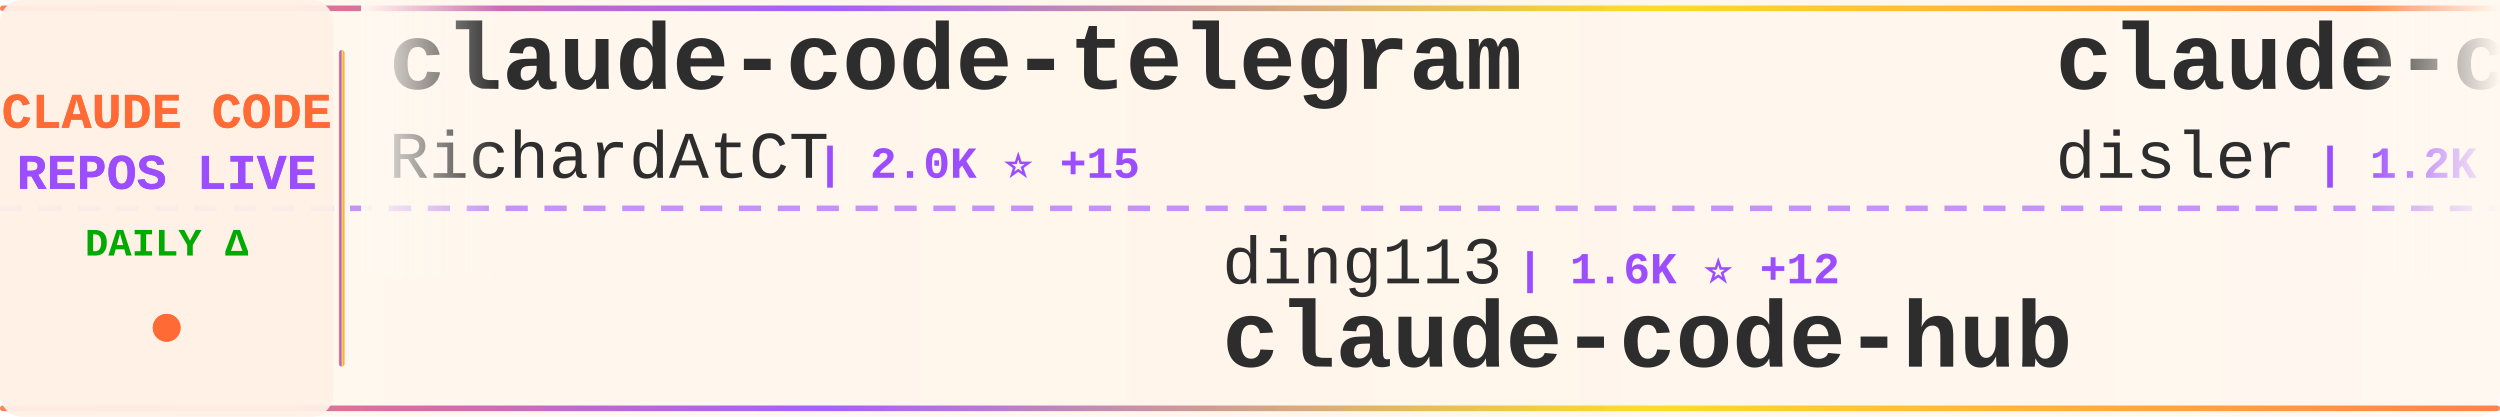
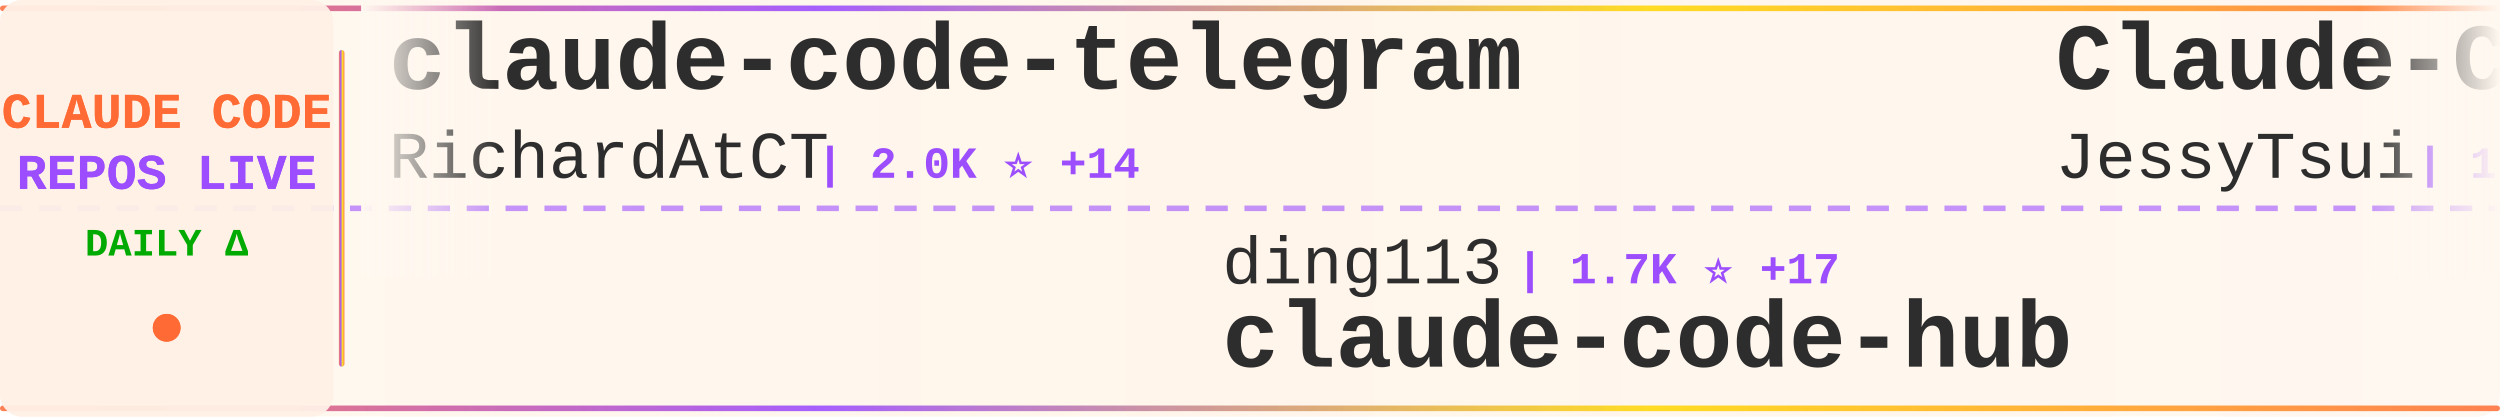
<svg xmlns="http://www.w3.org/2000/svg" width="900" height="150">
  <defs>
    <linearGradient id="tickerBg" x1="0%" y1="0%" x2="100%" y2="0%">
      <stop offset="0%" style="stop-color:#fff8f0;stop-opacity:0.98" />
      <stop offset="50%" style="stop-color:#fff5eb;stop-opacity:1" />
      <stop offset="100%" style="stop-color:#fff8f0;stop-opacity:0.98" />
    </linearGradient>
    <linearGradient id="borderGrad" x1="0%" y1="0%" x2="100%" y2="0%">
      <stop offset="0%" style="stop-color:#FF6B35;stop-opacity:0.85">
        <animate attributeName="stop-opacity" values="0.85;1;0.85" dur="2s" repeatCount="indefinite" />
      </stop>
      <stop offset="33%" style="stop-color:#9C4EFF;stop-opacity:0.9">
        <animate attributeName="stop-opacity" values="0.9;1;0.9" dur="2.2s" repeatCount="indefinite" />
      </stop>
      <stop offset="66%" style="stop-color:#FFD700;stop-opacity:0.85">
        <animate attributeName="stop-opacity" values="0.85;1;0.85" dur="1.8s" repeatCount="indefinite" />
      </stop>
      <stop offset="100%" style="stop-color:#FF6B35;stop-opacity:0.85">
        <animate attributeName="stop-opacity" values="0.85;1;0.85" dur="2s" repeatCount="indefinite" />
      </stop>
    </linearGradient>
    <filter id="textGlow">
      <feGaussianBlur stdDeviation="0.15" result="coloredBlur" />
      <feMerge>
        <feMergeNode in="coloredBlur" />
        <feMergeNode in="SourceGraphic" />
      </feMerge>
    </filter>
    <filter id="metricGlow">
      <feGaussianBlur stdDeviation="0.2" result="coloredBlur" />
      <feMerge>
        <feMergeNode in="coloredBlur" />
        <feMergeNode in="SourceGraphic" />
      </feMerge>
    </filter>
    <linearGradient id="leftFade" x1="0%" y1="0%" x2="100%" y2="0%">
      <stop offset="0%" style="stop-color:#fff8f0;stop-opacity:1" />
      <stop offset="100%" style="stop-color:#fff8f0;stop-opacity:0" />
    </linearGradient>
    <linearGradient id="rightFade" x1="0%" y1="0%" x2="100%" y2="0%">
      <stop offset="0%" style="stop-color:#fff8f0;stop-opacity:0" />
      <stop offset="100%" style="stop-color:#fff8f0;stop-opacity:1" />
    </linearGradient>
  </defs>
  <rect width="900" height="150" fill="url(#tickerBg)" rx="8" />
  <rect x="0" y="2" width="900" height="2" fill="url(#borderGrad)" rx="1" />
  <rect x="0" y="146" width="900" height="2" fill="url(#borderGrad)" rx="1" />
  <line x1="0" y1="75" x2="900" y2="75" stroke="#9C4EFF" stroke-width="2" stroke-dasharray="8 6" opacity="0.6" />
  <rect x="0" y="0" width="120" height="150" fill="#fff0e6" opacity="0.95" rx="8" />
  <text x="60" y="46" font-family="'Courier New', monospace" font-size="18" font-weight="bold" fill="#FF6B35" text-anchor="middle" filter="url(#textGlow)">
    CLAUDE CODE
  </text>
  <text x="60" y="68" font-family="'Courier New', monospace" font-size="18" font-weight="bold" fill="#9C4EFF" text-anchor="middle" filter="url(#textGlow)">
    REPOS LIVE
  </text>
  <text x="60" y="92" font-family="'Courier New', monospace" font-size="14" font-weight="bold" fill="#00aa00" text-anchor="middle">
    DAILY Δ
  </text>
  <circle cx="60" cy="118" r="5" fill="#FF6B35" filter="url(#metricGlow)">
    <animate attributeName="r" values="4;6;4" dur="1.5s" repeatCount="indefinite" />
    <animate attributeName="opacity" values="0.6;1;0.6" dur="1.5s" repeatCount="indefinite" />
  </circle>
  <rect x="122" y="18" width="2" height="114" fill="url(#borderGrad)" rx="1" />
  <clipPath id="tickerClip">
    <rect x="130" y="0" width="770" height="150" />
  </clipPath>
  <g clip-path="url(#tickerClip)">
    <g id="tickerItems">
      <animateTransform attributeName="transform" attributeType="XML" type="translate" from="0 0" to="-3000 0" dur="54s" repeatCount="indefinite" />
      <g transform="translate(0, 0)">
        <text x="140" y="32" font-family="'Courier New', monospace" font-size="34" font-weight="bold" fill="#2d2d2d">claude-code-telegram</text>
        <text x="140" y="64" font-family="'Courier New', monospace" font-size="24" font-weight="normal" fill="#2d2d2d" opacity="1.0">RichardAtCT</text>
-         <text x="294" y="64" font-family="'Courier New', monospace" font-size="16" font-weight="bold" fill="#9C4EFF"> | 2.0K ⭐ +15</text>
+         <text x="294" y="64" font-family="'Courier New', monospace" font-size="16" font-weight="bold" fill="#9C4EFF"> | 2.0K ⭐ +14</text>
      </g>
      <g transform="translate(300, 0)">
        <text x="140" y="102" font-family="'Courier New', monospace" font-size="24" font-weight="normal" fill="#2d2d2d" opacity="1.0">ding113</text>
-         <text x="246" y="102" font-family="'Courier New', monospace" font-size="16" font-weight="bold" fill="#9C4EFF"> | 1.6K ⭐ +12</text>
+         <text x="246" y="102" font-family="'Courier New', monospace" font-size="16" font-weight="bold" fill="#9C4EFF"> | 1.7K ⭐ +17</text>
        <text x="140" y="132" font-family="'Courier New', monospace" font-size="34" font-weight="bold" fill="#2d2d2d">claude-code-hub</text>
      </g>
      <g transform="translate(600, 0)">
-         <text x="140" y="32" font-family="'Courier New', monospace" font-size="34" font-weight="bold" fill="#2d2d2d">claude-code-hooks-multi-...</text>
-         <text x="140" y="64" font-family="'Courier New', monospace" font-size="24" font-weight="normal" fill="#2d2d2d" opacity="1.0">disler</text>
-         <text x="234" y="64" font-family="'Courier New', monospace" font-size="16" font-weight="bold" fill="#9C4EFF"> | 1.2K ⭐ +3</text>
+         <text x="140" y="32" font-family="'Courier New', monospace" font-size="34" font-weight="bold" fill="#2d2d2d">Claude-Code-Remote</text>
+         <text x="140" y="64" font-family="'Courier New', monospace" font-size="24" font-weight="normal" fill="#2d2d2d" opacity="1.0">JessyTsui</text>
+         <text x="270" y="64" font-family="'Courier New', monospace" font-size="16" font-weight="bold" fill="#9C4EFF"> | 1.1K ⭐ +2</text>
      </g>
      <g transform="translate(900, 0)">
-         <text x="140" y="102" font-family="'Courier New', monospace" font-size="24" font-weight="normal" fill="#2d2d2d" opacity="1.0">winfunc</text>
-         <text x="246" y="102" font-family="'Courier New', monospace" font-size="16" font-weight="bold" fill="#9C4EFF"> | 20.8K ⭐ +20</text>
-         <text x="140" y="132" font-family="'Courier New', monospace" font-size="34" font-weight="bold" fill="#2d2d2d">opcode</text>
+         <text x="140" y="102" font-family="'Courier New', monospace" font-size="24" font-weight="normal" fill="#2d2d2d" opacity="1.0">anthropics</text>
+         <text x="282" y="102" font-family="'Courier New', monospace" font-size="16" font-weight="bold" fill="#9C4EFF"> | 3.6K ⭐ +17</text>
+         <text x="140" y="132" font-family="'Courier New', monospace" font-size="34" font-weight="bold" fill="#2d2d2d">claude-code-security-rev...</text>
      </g>
      <g transform="translate(1200, 0)">
-         <text x="140" y="32" font-family="'Courier New', monospace" font-size="34" font-weight="bold" fill="#2d2d2d">claude-code-tools</text>
-         <text x="140" y="64" font-family="'Courier New', monospace" font-size="24" font-weight="normal" fill="#2d2d2d" opacity="1.0">pchalasani</text>
-         <text x="282" y="64" font-family="'Courier New', monospace" font-size="16" font-weight="bold" fill="#9C4EFF"> | 1.6K ⭐ +5</text>
+         <text x="140" y="32" font-family="'Courier New', monospace" font-size="34" font-weight="bold" fill="#2d2d2d">claude-code-proxy</text>
+         <text x="140" y="64" font-family="'Courier New', monospace" font-size="24" font-weight="normal" fill="#2d2d2d" opacity="1.0">1rgs</text>
+         <text x="210" y="64" font-family="'Courier New', monospace" font-size="16" font-weight="bold" fill="#9C4EFF"> | 3.2K ⭐ +11</text>
      </g>
      <g transform="translate(1500, 0)">
-         <text x="140" y="102" font-family="'Courier New', monospace" font-size="24" font-weight="normal" fill="#2d2d2d" opacity="1.0">feiskyer</text>
-         <text x="258" y="102" font-family="'Courier New', monospace" font-size="16" font-weight="bold" fill="#9C4EFF"> | 1.3K ⭐ +3</text>
-         <text x="140" y="132" font-family="'Courier New', monospace" font-size="34" font-weight="bold" fill="#2d2d2d">claude-code-settings</text>
+         <text x="140" y="102" font-family="'Courier New', monospace" font-size="24" font-weight="normal" fill="#2d2d2d" opacity="1.0">sickn33</text>
+         <text x="246" y="102" font-family="'Courier New', monospace" font-size="16" font-weight="bold" fill="#9C4EFF"> | 21.4K ⭐ +410</text>
+         <text x="140" y="132" font-family="'Courier New', monospace" font-size="34" font-weight="bold" fill="#2d2d2d">antigravity-awesome-skil...</text>
      </g>
      <g transform="translate(1800, 0)">
-         <text x="140" y="32" font-family="'Courier New', monospace" font-size="34" font-weight="bold" fill="#2d2d2d">claude_code_bridge</text>
-         <text x="140" y="64" font-family="'Courier New', monospace" font-size="24" font-weight="normal" fill="#2d2d2d" opacity="1.0">bfly123</text>
-         <text x="246" y="64" font-family="'Courier New', monospace" font-size="16" font-weight="bold" fill="#9C4EFF"> | 1.5K ⭐ +23</text>
+         <text x="140" y="32" font-family="'Courier New', monospace" font-size="34" font-weight="bold" fill="#2d2d2d">claude-code-source-code-...</text>
+         <text x="140" y="64" font-family="'Courier New', monospace" font-size="24" font-weight="normal" fill="#2d2d2d" opacity="1.0">ghuntley</text>
+         <text x="258" y="64" font-family="'Courier New', monospace" font-size="16" font-weight="bold" fill="#9C4EFF"> | 854 ⭐ +1</text>
      </g>
      <g transform="translate(2100, 0)">
-         <text x="140" y="102" font-family="'Courier New', monospace" font-size="24" font-weight="normal" fill="#2d2d2d" opacity="1.0">pedrohcgs</text>
-         <text x="270" y="102" font-family="'Courier New', monospace" font-size="16" font-weight="bold" fill="#9C4EFF"> | 562 ⭐ +13</text>
-         <text x="140" y="132" font-family="'Courier New', monospace" font-size="34" font-weight="bold" fill="#2d2d2d">claude-code-my-workflow</text>
+         <text x="140" y="102" font-family="'Courier New', monospace" font-size="24" font-weight="normal" fill="#2d2d2d" opacity="1.0">greggh</text>
+         <text x="234" y="102" font-family="'Courier New', monospace" font-size="16" font-weight="bold" fill="#9C4EFF"> | 1.9K ⭐ +3</text>
+         <text x="140" y="132" font-family="'Courier New', monospace" font-size="34" font-weight="bold" fill="#2d2d2d">claude-code.nvim</text>
      </g>
      <g transform="translate(2400, 0)">
-         <text x="140" y="32" font-family="'Courier New', monospace" font-size="34" font-weight="bold" fill="#2d2d2d">Claude-Code-Usage-Monito...</text>
-         <text x="140" y="64" font-family="'Courier New', monospace" font-size="24" font-weight="normal" fill="#2d2d2d" opacity="1.0">Maciek-roboblog</text>
-         <text x="342" y="64" font-family="'Courier New', monospace" font-size="16" font-weight="bold" fill="#9C4EFF"> | 6.8K ⭐ +13</text>
+         <text x="140" y="32" font-family="'Courier New', monospace" font-size="34" font-weight="bold" fill="#2d2d2d">happy</text>
+         <text x="140" y="64" font-family="'Courier New', monospace" font-size="24" font-weight="normal" fill="#2d2d2d" opacity="1.0">slopus</text>
+         <text x="234" y="64" font-family="'Courier New', monospace" font-size="16" font-weight="bold" fill="#9C4EFF"> | 14.5K ⭐ +83</text>
      </g>
      <g transform="translate(2700, 0)">
-         <text x="140" y="102" font-family="'Courier New', monospace" font-size="24" font-weight="normal" fill="#2d2d2d" opacity="1.0">ghuntley</text>
-         <text x="258" y="102" font-family="'Courier New', monospace" font-size="16" font-weight="bold" fill="#9C4EFF"> | 853 ⭐ +1</text>
-         <text x="140" y="132" font-family="'Courier New', monospace" font-size="34" font-weight="bold" fill="#2d2d2d">claude-code-source-code-...</text>
+         <text x="140" y="102" font-family="'Courier New', monospace" font-size="24" font-weight="normal" fill="#2d2d2d" opacity="1.0">daymade</text>
+         <text x="246" y="102" font-family="'Courier New', monospace" font-size="16" font-weight="bold" fill="#9C4EFF"> | 624 ⭐ +1</text>
+         <text x="140" y="132" font-family="'Courier New', monospace" font-size="34" font-weight="bold" fill="#2d2d2d">claude-code-skills</text>
      </g>
      <g transform="translate(3000, 0)">
        <text x="140" y="32" font-family="'Courier New', monospace" font-size="34" font-weight="bold" fill="#2d2d2d">claude-code-telegram</text>
        <text x="140" y="64" font-family="'Courier New', monospace" font-size="24" font-weight="normal" fill="#2d2d2d" opacity="1.0">RichardAtCT</text>
-         <text x="294" y="64" font-family="'Courier New', monospace" font-size="16" font-weight="bold" fill="#9C4EFF"> | 2.0K ⭐ +15</text>
+         <text x="294" y="64" font-family="'Courier New', monospace" font-size="16" font-weight="bold" fill="#9C4EFF"> | 2.0K ⭐ +14</text>
      </g>
      <g transform="translate(3300, 0)">
        <text x="140" y="102" font-family="'Courier New', monospace" font-size="24" font-weight="normal" fill="#2d2d2d" opacity="1.0">ding113</text>
-         <text x="246" y="102" font-family="'Courier New', monospace" font-size="16" font-weight="bold" fill="#9C4EFF"> | 1.6K ⭐ +12</text>
+         <text x="246" y="102" font-family="'Courier New', monospace" font-size="16" font-weight="bold" fill="#9C4EFF"> | 1.7K ⭐ +17</text>
        <text x="140" y="132" font-family="'Courier New', monospace" font-size="34" font-weight="bold" fill="#2d2d2d">claude-code-hub</text>
      </g>
      <g transform="translate(3600, 0)">
-         <text x="140" y="32" font-family="'Courier New', monospace" font-size="34" font-weight="bold" fill="#2d2d2d">claude-code-hooks-multi-...</text>
-         <text x="140" y="64" font-family="'Courier New', monospace" font-size="24" font-weight="normal" fill="#2d2d2d" opacity="1.0">disler</text>
-         <text x="234" y="64" font-family="'Courier New', monospace" font-size="16" font-weight="bold" fill="#9C4EFF"> | 1.2K ⭐ +3</text>
+         <text x="140" y="32" font-family="'Courier New', monospace" font-size="34" font-weight="bold" fill="#2d2d2d">Claude-Code-Remote</text>
+         <text x="140" y="64" font-family="'Courier New', monospace" font-size="24" font-weight="normal" fill="#2d2d2d" opacity="1.0">JessyTsui</text>
+         <text x="270" y="64" font-family="'Courier New', monospace" font-size="16" font-weight="bold" fill="#9C4EFF"> | 1.1K ⭐ +2</text>
      </g>
      <g transform="translate(3900, 0)">
-         <text x="140" y="102" font-family="'Courier New', monospace" font-size="24" font-weight="normal" fill="#2d2d2d" opacity="1.0">winfunc</text>
-         <text x="246" y="102" font-family="'Courier New', monospace" font-size="16" font-weight="bold" fill="#9C4EFF"> | 20.8K ⭐ +20</text>
-         <text x="140" y="132" font-family="'Courier New', monospace" font-size="34" font-weight="bold" fill="#2d2d2d">opcode</text>
+         <text x="140" y="102" font-family="'Courier New', monospace" font-size="24" font-weight="normal" fill="#2d2d2d" opacity="1.0">anthropics</text>
+         <text x="282" y="102" font-family="'Courier New', monospace" font-size="16" font-weight="bold" fill="#9C4EFF"> | 3.6K ⭐ +17</text>
+         <text x="140" y="132" font-family="'Courier New', monospace" font-size="34" font-weight="bold" fill="#2d2d2d">claude-code-security-rev...</text>
      </g>
    </g>
  </g>
  <rect x="130" y="0" width="50" height="100" fill="url(#leftFade)" />
  <rect x="850" y="0" width="50" height="100" fill="url(#rightFade)" />
</svg>
